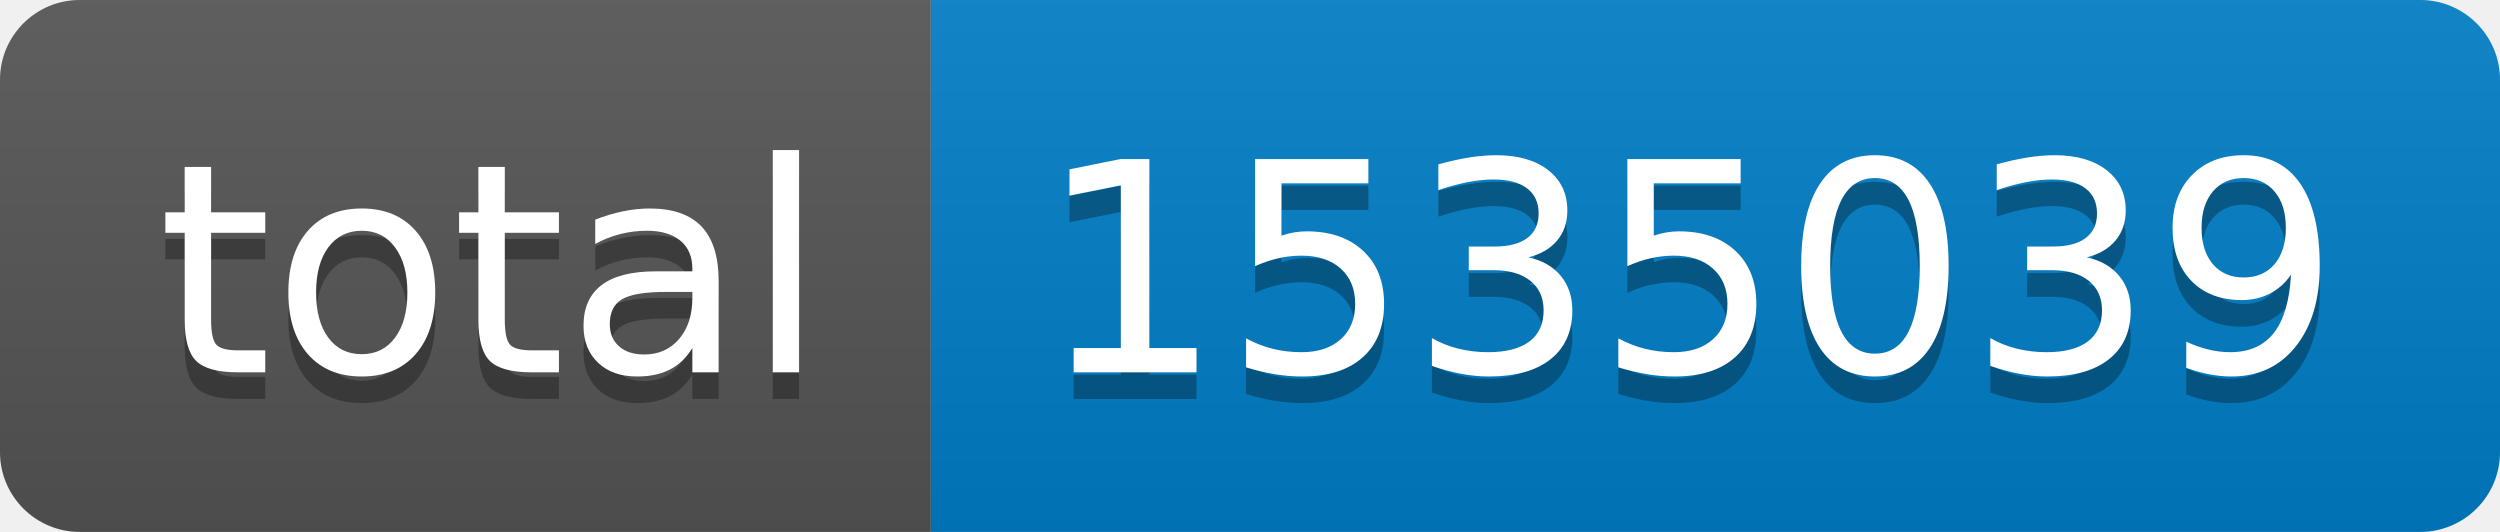
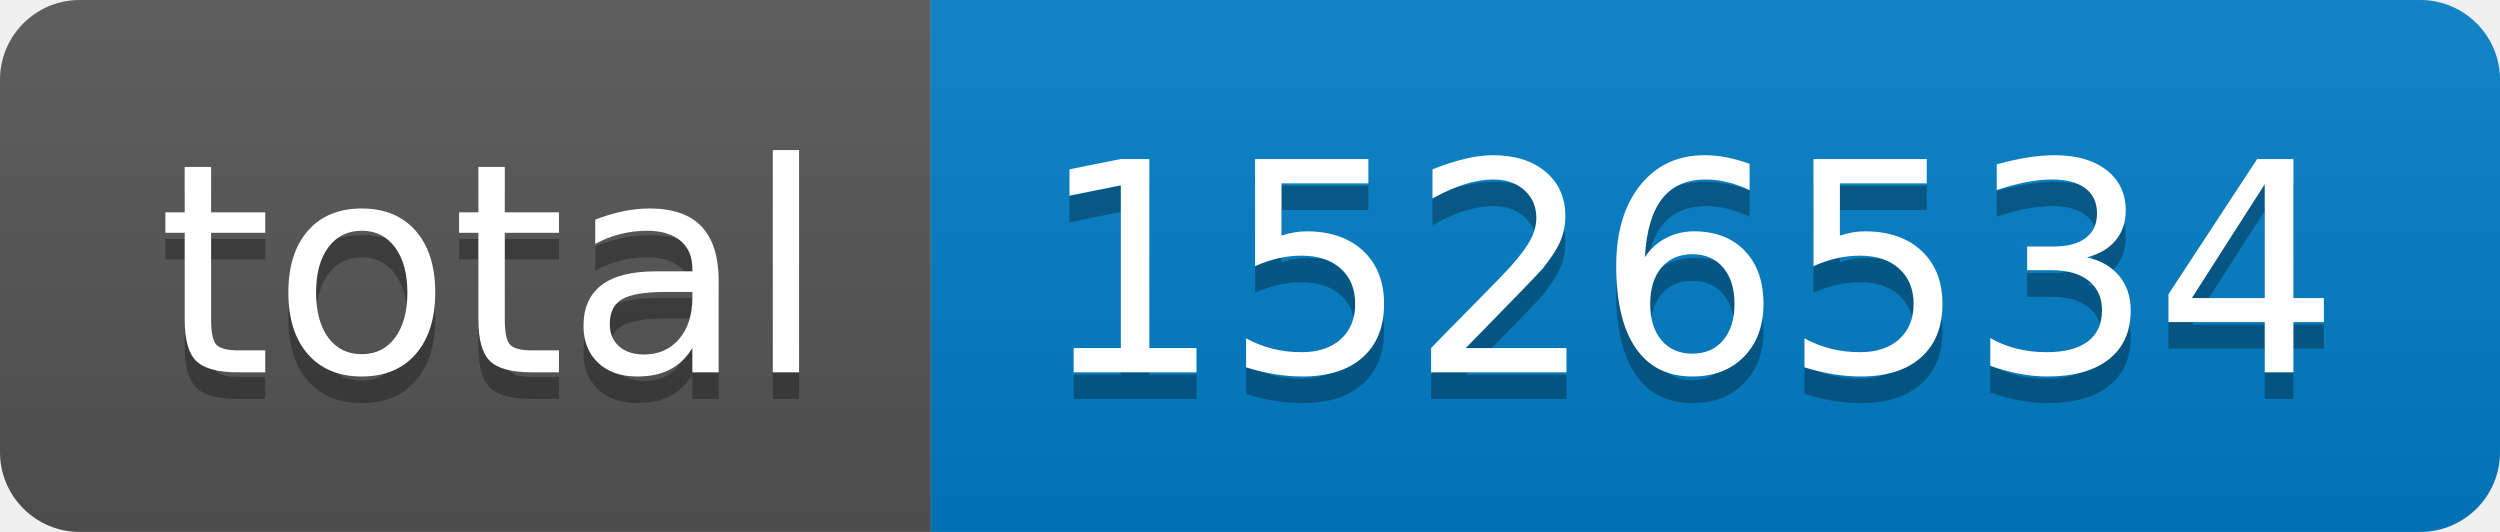
- <svg xmlns="http://www.w3.org/2000/svg" width="94" height="20" role="img" aria-label="total: 1535039">
+ <svg xmlns="http://www.w3.org/2000/svg" width="94" height="20" role="img" aria-label="total: 1526534">
  <linearGradient id="s" x2="0" y2="100%">
    <stop offset="0" stop-color="#bbb" stop-opacity=".1" />
    <stop offset="1" stop-opacity=".1" />
  </linearGradient>
  <clipPath id="r">
    <rect width="94" height="20" rx="3" fill="#fff" />
  </clipPath>
  <g clip-path="url(#r)">
    <rect width="35" height="20" fill="#555" />
    <rect x="35" width="59" height="20" fill="#007ec6" />
    <rect width="94" height="20" fill="url(#s)" />
  </g>
  <g fill="#fff" text-anchor="middle" font-family="Verdana,Geneva,DejaVu Sans,sans-serif" text-rendering="geometricPrecision" font-size="110">
    <text aria-hidden="true" x="185" y="150" fill="#010101" fill-opacity=".3" transform="scale(.1)" textLength="250">total</text>
    <text x="185" y="140" transform="scale(.1)" fill="#fff" textLength="250">total</text>
-     <text aria-hidden="true" x="635" y="150" fill="#010101" fill-opacity=".3" transform="scale(.1)" textLength="490">1535039</text>
-     <text x="635" y="140" transform="scale(.1)" fill="#fff" textLength="490">1535039</text>
+     <text aria-hidden="true" x="635" y="150" fill="#010101" fill-opacity=".3" transform="scale(.1)" textLength="490">1526534</text>
+     <text x="635" y="140" transform="scale(.1)" fill="#fff" textLength="490">1526534</text>
  </g>
</svg>
